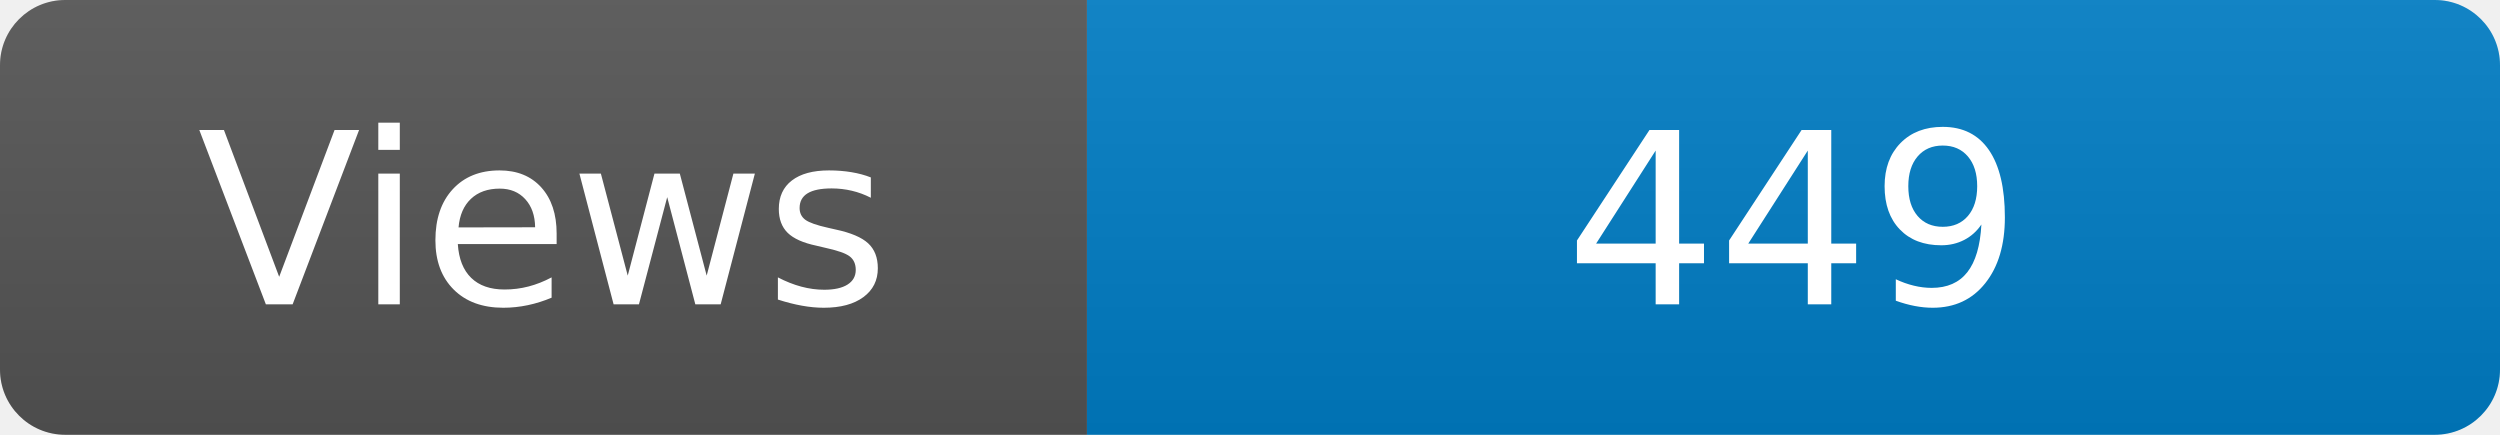
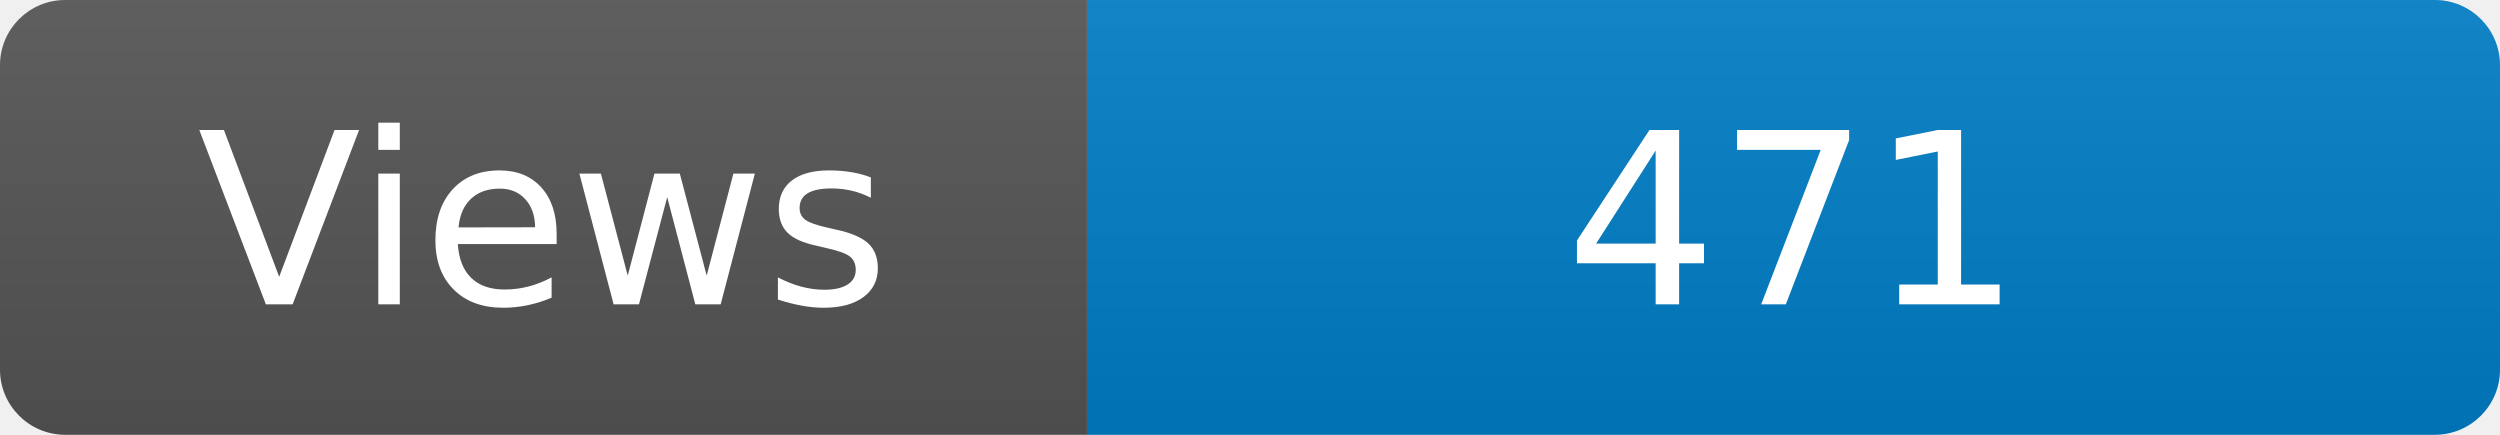
<svg xmlns="http://www.w3.org/2000/svg" width="115" height="20" role="img" aria-label="Maintained?: yes">
  <linearGradient id="s" x2="0" y2="100%">
    <stop offset="0" stop-color="#bbb" stop-opacity=".1" />
    <stop offset="1" stop-opacity=".1" />
  </linearGradient>
  <clipPath id="r">
    <rect width="115" height="20" rx="3" fill="#fff" />
  </clipPath>
  <g clip-path="url(#r)">
    <rect width="50" height="20" fill="#555" />
    <rect x="50" width="160" height="20" fill="#007ec6" />
    <rect width="115" height="20" fill="url(#s)" />
  </g>
  <g fill="#fff" text-anchor="middle" font-family="Verdana,Geneva,DejaVu Sans,sans-serif" font-size="110">
    <text x="250" y="140" transform="scale(.1)" fill="#fff">Views</text>
-     <text x="825" y="140" transform="scale(.1)" fill="#fff">449</text>
+     <text x="825" y="140" transform="scale(.1)" fill="#fff">471</text>
  </g>
</svg>
